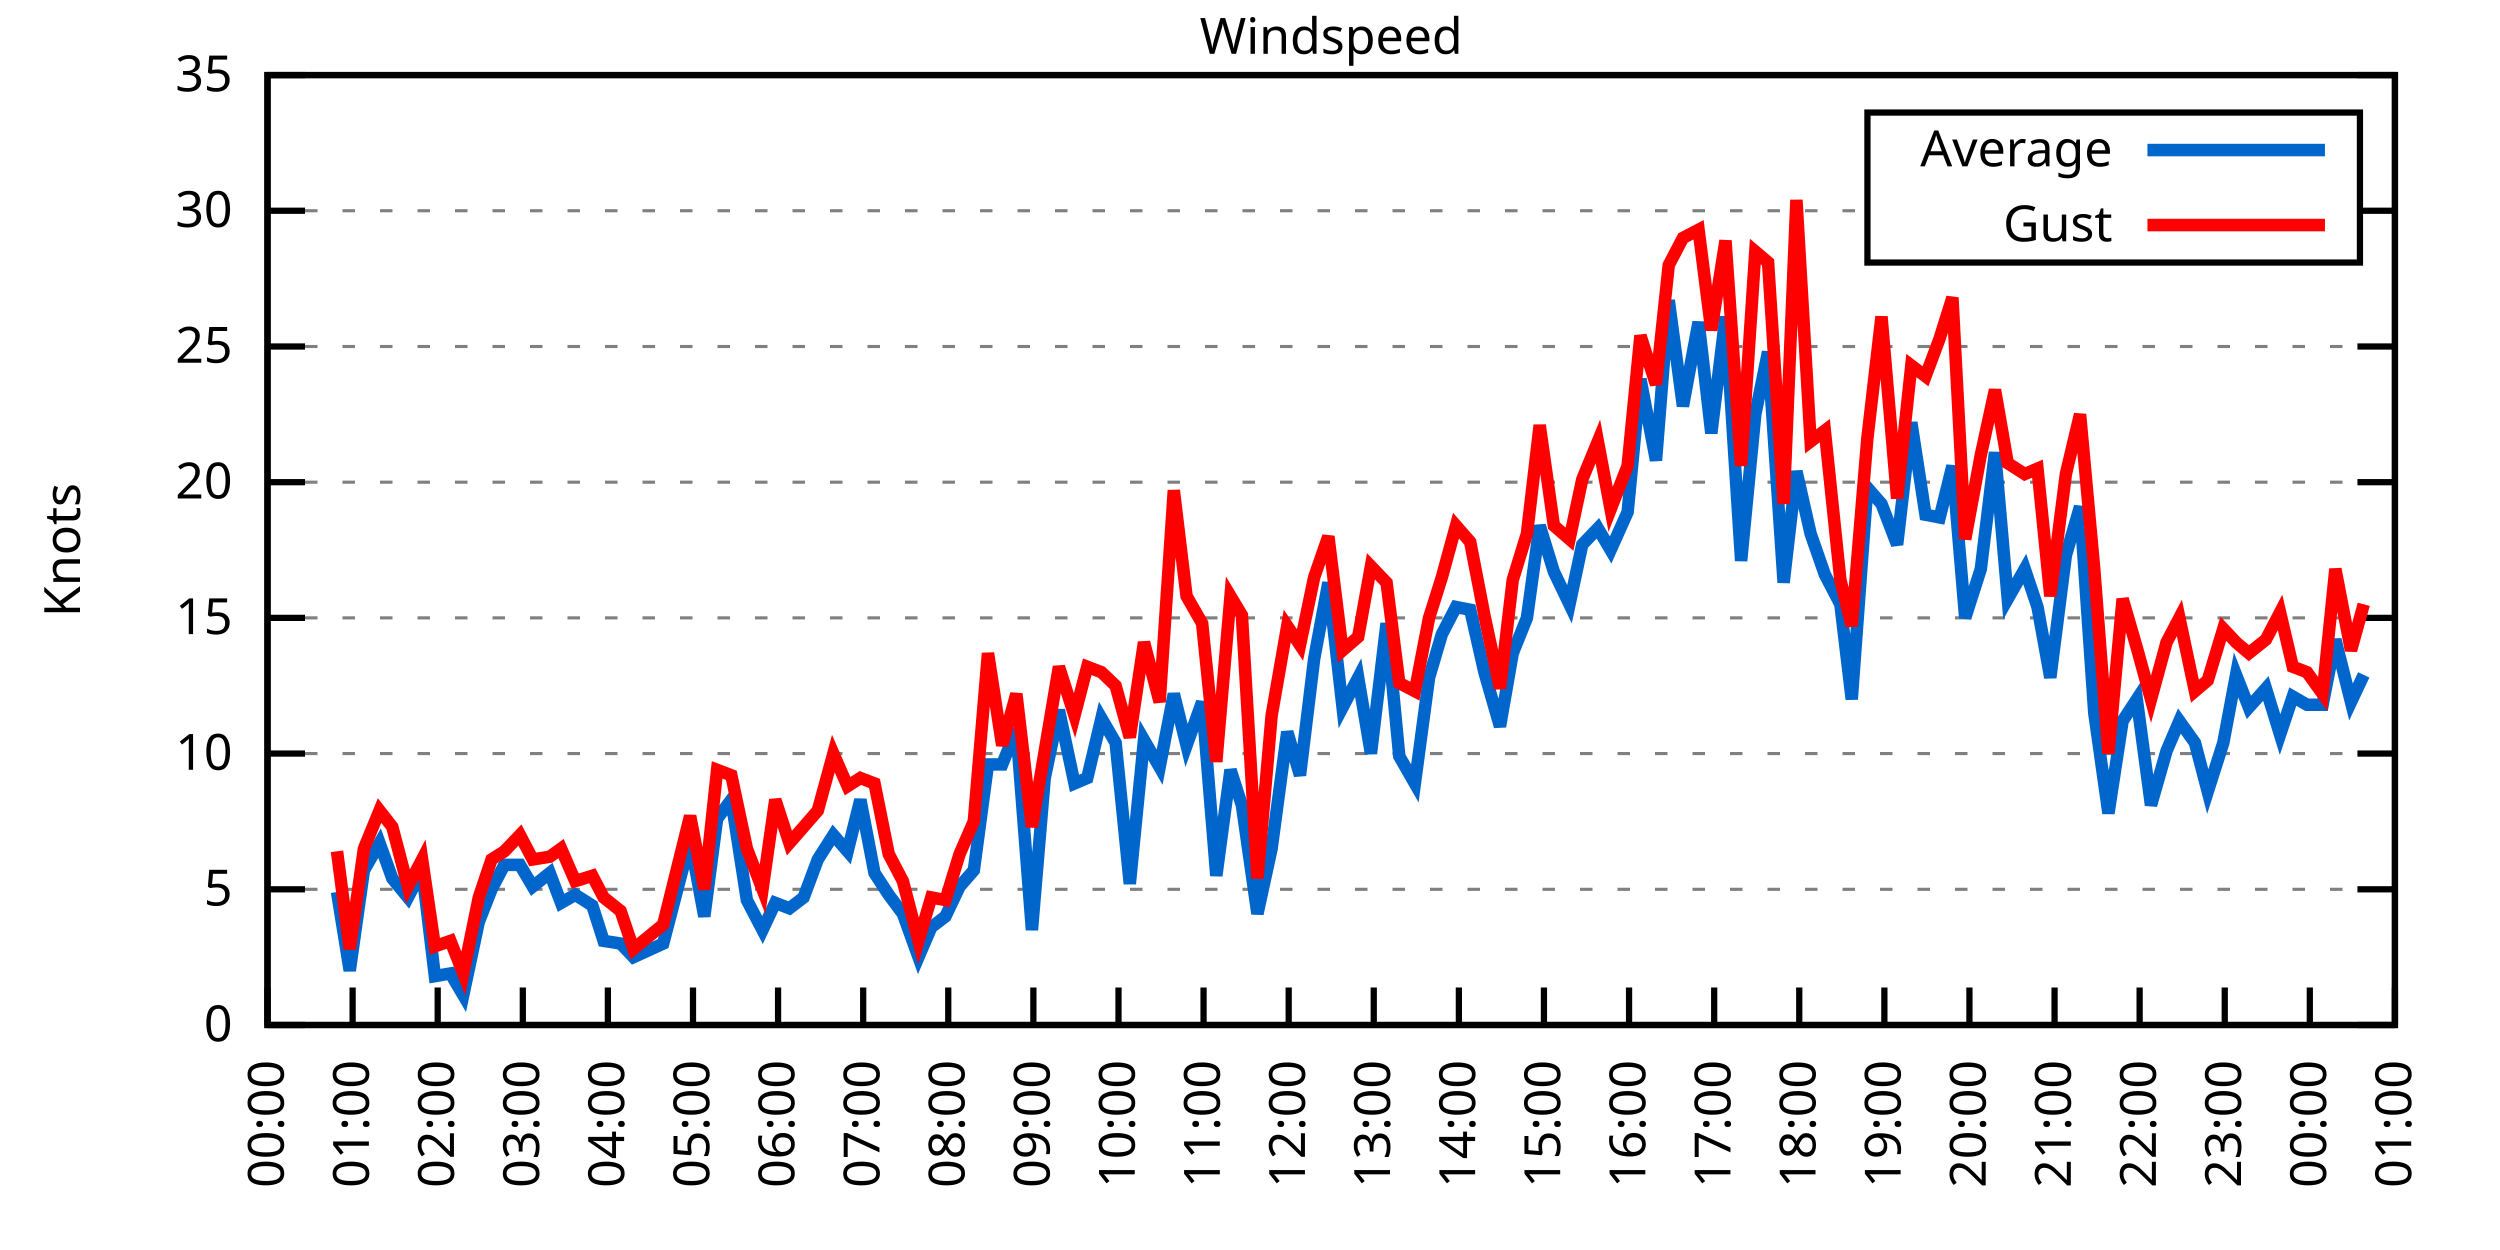
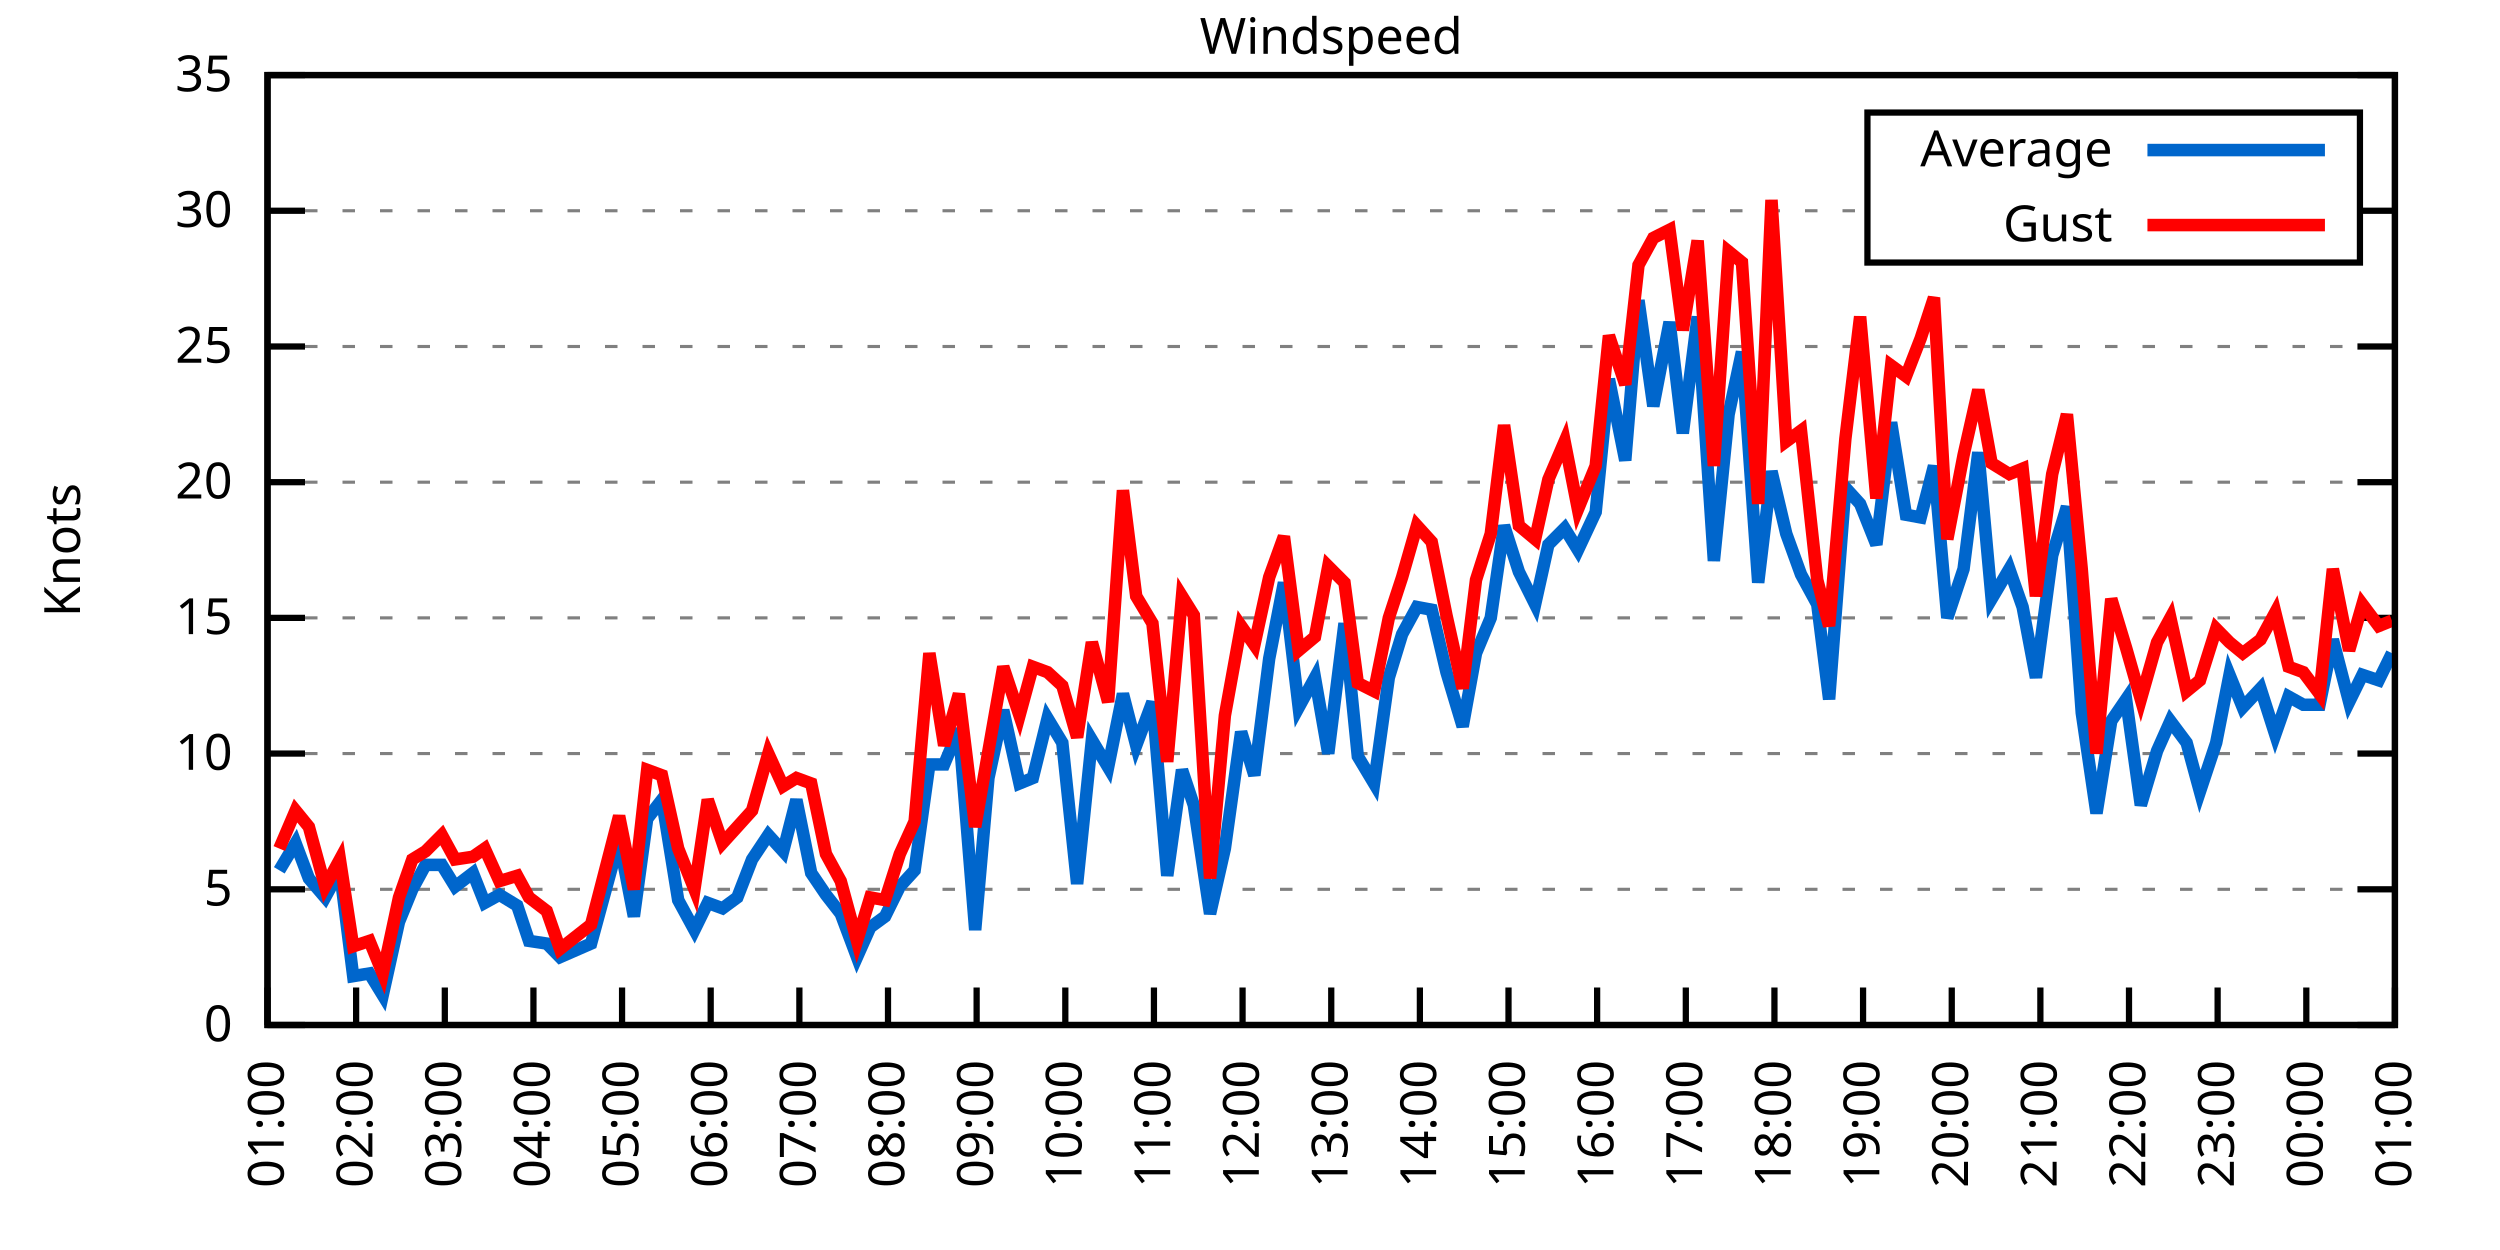
<svg xmlns="http://www.w3.org/2000/svg" xmlns:xlink="http://www.w3.org/1999/xlink" width="400" height="200" viewBox="0 0 400 200">
  <g id="gnuplot_canvas">
    <rect x="0" y="0" width="400" height="200" fill="none" />
    <defs>
      <circle id="gpDot" r="0.5" stroke-width="0.5" stroke="currentColor" />
      <path id="gpPt0" stroke-width="0.333" stroke="currentColor" d="M-1,0 h2 M0,-1 v2" />
      <path id="gpPt1" stroke-width="0.333" stroke="currentColor" d="M-1,-1 L1,1 M1,-1 L-1,1" />
      <path id="gpPt2" stroke-width="0.333" stroke="currentColor" d="M-1,0 L1,0 M0,-1 L0,1 M-1,-1 L1,1 M-1,1 L1,-1" />
      <rect id="gpPt3" stroke-width="0.333" stroke="currentColor" x="-1" y="-1" width="2" height="2" />
      <rect id="gpPt4" stroke-width="0.333" stroke="currentColor" fill="currentColor" x="-1" y="-1" width="2" height="2" />
      <circle id="gpPt5" stroke-width="0.333" stroke="currentColor" cx="0" cy="0" r="1" />
      <use xlink:href="#gpPt5" id="gpPt6" fill="currentColor" stroke="none" />
      <path id="gpPt7" stroke-width="0.333" stroke="currentColor" d="M0,-1.33 L-1.33,0.67 L1.33,0.67 z" />
      <use xlink:href="#gpPt7" id="gpPt8" fill="currentColor" stroke="none" />
      <use xlink:href="#gpPt7" id="gpPt9" stroke="currentColor" transform="rotate(180)" />
      <use xlink:href="#gpPt9" id="gpPt10" fill="currentColor" stroke="none" />
      <use xlink:href="#gpPt3" id="gpPt11" stroke="currentColor" transform="rotate(45)" />
      <use xlink:href="#gpPt11" id="gpPt12" fill="currentColor" stroke="none" />
      <path id="gpPt13" stroke-width="0.333" stroke="currentColor" d="M0,1.330 L1.265,0.411 L0.782,-1.067 L-0.782,-1.076 L-1.265,0.411 z" />
      <use xlink:href="#gpPt13" id="gpPt14" fill="currentColor" stroke="none" />
      <filter id="textbox" filterUnits="objectBoundingBox" x="0" y="0" height="1" width="1">
        <feFlood flood-color="white" flood-opacity="1" result="bgnd" />
        <feComposite in="SourceGraphic" in2="bgnd" operator="atop" />
      </filter>
      <filter id="greybox" filterUnits="objectBoundingBox" x="0" y="0" height="1" width="1">
        <feFlood flood-color="lightgrey" flood-opacity="1" result="grey" />
        <feComposite in="SourceGraphic" in2="grey" operator="atop" />
      </filter>
    </defs>
    <g fill="none" color="white" stroke="currentColor" stroke-width="1.00" stroke-linecap="butt" stroke-linejoin="miter">
</g>
    <g fill="none" color="black" stroke="currentColor" stroke-width="1.00" stroke-linecap="butt" stroke-linejoin="miter">
      <g stroke="none" shape-rendering="crispEdges">
        <polygon fill="rgb(255, 255, 255)" points="42.80,164.00 383.18,164.00 383.18,12.02 42.80,12.02 " />
      </g>
    </g>
    <g fill="none" color="black" stroke="currentColor" stroke-width="1.00" stroke-linecap="butt" stroke-linejoin="miter">
</g>
    <g fill="none" color="black" stroke="black" stroke-width="0.50" stroke-linecap="butt" stroke-linejoin="miter">
</g>
    <g fill="none" color="gray" stroke="currentColor" stroke-width="0.50" stroke-linecap="butt" stroke-linejoin="miter">
      <path stroke="gray" stroke-dasharray="2,4" class="gridline" d="M42.80,164.00 L383.19,164.00  " />
    </g>
    <g fill="none" color="gray" stroke="gray" stroke-width="1.00" stroke-linecap="butt" stroke-linejoin="miter">
</g>
    <g fill="none" color="black" stroke="currentColor" stroke-width="1.00" stroke-linecap="butt" stroke-linejoin="miter">
      <path stroke="black" d="M42.80,164.00 L48.80,164.00 M383.19,164.00 L377.19,164.00  " />
      <g transform="translate(37.20,166.60)" stroke="none" fill="black" font-family="Sans" font-size="8.00" text-anchor="end">
        <text>
          <tspan font-family="Sans"> 0</tspan>
        </text>
      </g>
    </g>
    <g fill="none" color="black" stroke="currentColor" stroke-width="1.00" stroke-linecap="butt" stroke-linejoin="miter">
</g>
    <g fill="none" color="black" stroke="black" stroke-width="0.50" stroke-linecap="butt" stroke-linejoin="miter">
</g>
    <g fill="none" color="gray" stroke="currentColor" stroke-width="0.50" stroke-linecap="butt" stroke-linejoin="miter">
      <path stroke="gray" stroke-dasharray="2,4" class="gridline" d="M42.80,142.29 L383.19,142.29  " />
    </g>
    <g fill="none" color="gray" stroke="gray" stroke-width="1.00" stroke-linecap="butt" stroke-linejoin="miter">
</g>
    <g fill="none" color="black" stroke="currentColor" stroke-width="1.00" stroke-linecap="butt" stroke-linejoin="miter">
      <path stroke="black" d="M42.80,142.29 L48.80,142.29 M383.19,142.29 L377.19,142.29  " />
      <g transform="translate(37.20,144.89)" stroke="none" fill="black" font-family="Sans" font-size="8.00" text-anchor="end">
        <text>
          <tspan font-family="Sans"> 5</tspan>
        </text>
      </g>
    </g>
    <g fill="none" color="black" stroke="currentColor" stroke-width="1.00" stroke-linecap="butt" stroke-linejoin="miter">
</g>
    <g fill="none" color="black" stroke="black" stroke-width="0.50" stroke-linecap="butt" stroke-linejoin="miter">
</g>
    <g fill="none" color="gray" stroke="currentColor" stroke-width="0.50" stroke-linecap="butt" stroke-linejoin="miter">
      <path stroke="gray" stroke-dasharray="2,4" class="gridline" d="M42.80,120.57 L383.19,120.57  " />
    </g>
    <g fill="none" color="gray" stroke="gray" stroke-width="1.00" stroke-linecap="butt" stroke-linejoin="miter">
</g>
    <g fill="none" color="black" stroke="currentColor" stroke-width="1.00" stroke-linecap="butt" stroke-linejoin="miter">
      <path stroke="black" d="M42.80,120.57 L48.80,120.57 M383.19,120.57 L377.19,120.57  " />
      <g transform="translate(37.20,123.17)" stroke="none" fill="black" font-family="Sans" font-size="8.00" text-anchor="end">
        <text>
          <tspan font-family="Sans"> 10</tspan>
        </text>
      </g>
    </g>
    <g fill="none" color="black" stroke="currentColor" stroke-width="1.00" stroke-linecap="butt" stroke-linejoin="miter">
</g>
    <g fill="none" color="black" stroke="black" stroke-width="0.50" stroke-linecap="butt" stroke-linejoin="miter">
</g>
    <g fill="none" color="gray" stroke="currentColor" stroke-width="0.50" stroke-linecap="butt" stroke-linejoin="miter">
      <path stroke="gray" stroke-dasharray="2,4" class="gridline" d="M42.80,98.86 L383.19,98.86  " />
    </g>
    <g fill="none" color="gray" stroke="gray" stroke-width="1.00" stroke-linecap="butt" stroke-linejoin="miter">
</g>
    <g fill="none" color="black" stroke="currentColor" stroke-width="1.00" stroke-linecap="butt" stroke-linejoin="miter">
      <path stroke="black" d="M42.80,98.86 L48.80,98.86 M383.19,98.86 L377.19,98.86  " />
      <g transform="translate(37.20,101.46)" stroke="none" fill="black" font-family="Sans" font-size="8.00" text-anchor="end">
        <text>
          <tspan font-family="Sans"> 15</tspan>
        </text>
      </g>
    </g>
    <g fill="none" color="black" stroke="currentColor" stroke-width="1.00" stroke-linecap="butt" stroke-linejoin="miter">
</g>
    <g fill="none" color="black" stroke="black" stroke-width="0.50" stroke-linecap="butt" stroke-linejoin="miter">
</g>
    <g fill="none" color="gray" stroke="currentColor" stroke-width="0.50" stroke-linecap="butt" stroke-linejoin="miter">
      <path stroke="gray" stroke-dasharray="2,4" class="gridline" d="M42.80,77.15 L383.19,77.15  " />
    </g>
    <g fill="none" color="gray" stroke="gray" stroke-width="1.00" stroke-linecap="butt" stroke-linejoin="miter">
</g>
    <g fill="none" color="black" stroke="currentColor" stroke-width="1.00" stroke-linecap="butt" stroke-linejoin="miter">
      <path stroke="black" d="M42.80,77.15 L48.80,77.15 M383.19,77.15 L377.19,77.15  " />
      <g transform="translate(37.20,79.75)" stroke="none" fill="black" font-family="Sans" font-size="8.00" text-anchor="end">
        <text>
          <tspan font-family="Sans"> 20</tspan>
        </text>
      </g>
    </g>
    <g fill="none" color="black" stroke="currentColor" stroke-width="1.00" stroke-linecap="butt" stroke-linejoin="miter">
</g>
    <g fill="none" color="black" stroke="black" stroke-width="0.50" stroke-linecap="butt" stroke-linejoin="miter">
</g>
    <g fill="none" color="gray" stroke="currentColor" stroke-width="0.50" stroke-linecap="butt" stroke-linejoin="miter">
      <path stroke="gray" stroke-dasharray="2,4" class="gridline" d="M42.80,55.44 L383.19,55.44  " />
    </g>
    <g fill="none" color="gray" stroke="gray" stroke-width="1.00" stroke-linecap="butt" stroke-linejoin="miter">
</g>
    <g fill="none" color="black" stroke="currentColor" stroke-width="1.00" stroke-linecap="butt" stroke-linejoin="miter">
      <path stroke="black" d="M42.80,55.44 L48.80,55.44 M383.19,55.44 L377.19,55.44  " />
      <g transform="translate(37.20,58.04)" stroke="none" fill="black" font-family="Sans" font-size="8.00" text-anchor="end">
        <text>
          <tspan font-family="Sans"> 25</tspan>
        </text>
      </g>
    </g>
    <g fill="none" color="black" stroke="currentColor" stroke-width="1.00" stroke-linecap="butt" stroke-linejoin="miter">
</g>
    <g fill="none" color="black" stroke="black" stroke-width="0.50" stroke-linecap="butt" stroke-linejoin="miter">
</g>
    <g fill="none" color="gray" stroke="currentColor" stroke-width="0.50" stroke-linecap="butt" stroke-linejoin="miter">
      <path stroke="gray" stroke-dasharray="2,4" class="gridline" d="M42.80,33.72 L298.79,33.72 M377.59,33.72 L383.19,33.72  " />
    </g>
    <g fill="none" color="gray" stroke="gray" stroke-width="1.00" stroke-linecap="butt" stroke-linejoin="miter">
</g>
    <g fill="none" color="black" stroke="currentColor" stroke-width="1.00" stroke-linecap="butt" stroke-linejoin="miter">
      <path stroke="black" d="M42.80,33.72 L48.80,33.72 M383.19,33.72 L377.19,33.72  " />
      <g transform="translate(37.20,36.32)" stroke="none" fill="black" font-family="Sans" font-size="8.00" text-anchor="end">
        <text>
          <tspan font-family="Sans"> 30</tspan>
        </text>
      </g>
    </g>
    <g fill="none" color="black" stroke="currentColor" stroke-width="1.00" stroke-linecap="butt" stroke-linejoin="miter">
</g>
    <g fill="none" color="black" stroke="black" stroke-width="0.50" stroke-linecap="butt" stroke-linejoin="miter">
</g>
    <g fill="none" color="gray" stroke="currentColor" stroke-width="0.50" stroke-linecap="butt" stroke-linejoin="miter">
      <path stroke="gray" stroke-dasharray="2,4" class="gridline" d="M42.80,12.01 L383.19,12.01  " />
    </g>
    <g fill="none" color="gray" stroke="gray" stroke-width="1.00" stroke-linecap="butt" stroke-linejoin="miter">
</g>
    <g fill="none" color="black" stroke="currentColor" stroke-width="1.00" stroke-linecap="butt" stroke-linejoin="miter">
      <path stroke="black" d="M42.80,12.01 L48.80,12.01 M383.19,12.01 L377.19,12.01  " />
      <g transform="translate(37.20,14.61)" stroke="none" fill="black" font-family="Sans" font-size="8.00" text-anchor="end">
        <text>
          <tspan font-family="Sans"> 35</tspan>
        </text>
      </g>
    </g>
    <g fill="none" color="black" stroke="currentColor" stroke-width="1.00" stroke-linecap="butt" stroke-linejoin="miter">
      <path stroke="black" d="M42.80,164.00 L42.80,158.00  " />
      <g transform="translate(45.40,169.60) rotate(270.00)" stroke="none" fill="black" font-family="Sans" font-size="8.00" text-anchor="end">
        <text>
-           <tspan font-family="Sans">00:00</tspan>
-         </text>
-       </g>
-     </g>
-     <g fill="none" color="black" stroke="currentColor" stroke-width="1.00" stroke-linecap="butt" stroke-linejoin="miter">
-       <path stroke="black" d="M56.42,164.00 L56.42,158.00  " />
-       <g transform="translate(59.02,169.60) rotate(270.00)" stroke="none" fill="black" font-family="Sans" font-size="8.00" text-anchor="end">
-         <text>
          <tspan font-family="Sans">01:00</tspan>
        </text>
      </g>
    </g>
    <g fill="none" color="black" stroke="currentColor" stroke-width="1.00" stroke-linecap="butt" stroke-linejoin="miter">
-       <path stroke="black" d="M70.03,164.00 L70.03,158.00  " />
-       <g transform="translate(72.63,169.60) rotate(270.00)" stroke="none" fill="black" font-family="Sans" font-size="8.00" text-anchor="end">
+       <path stroke="black" d="M56.98,164.00 L56.98,158.00  " />
+       <g transform="translate(59.58,169.60) rotate(270.00)" stroke="none" fill="black" font-family="Sans" font-size="8.00" text-anchor="end">
        <text>
          <tspan font-family="Sans">02:00</tspan>
        </text>
      </g>
    </g>
    <g fill="none" color="black" stroke="currentColor" stroke-width="1.00" stroke-linecap="butt" stroke-linejoin="miter">
-       <path stroke="black" d="M83.65,164.00 L83.65,158.00  " />
-       <g transform="translate(86.25,169.60) rotate(270.00)" stroke="none" fill="black" font-family="Sans" font-size="8.00" text-anchor="end">
+       <path stroke="black" d="M71.17,164.00 L71.17,158.00  " />
+       <g transform="translate(73.77,169.60) rotate(270.00)" stroke="none" fill="black" font-family="Sans" font-size="8.00" text-anchor="end">
        <text>
          <tspan font-family="Sans">03:00</tspan>
        </text>
      </g>
    </g>
    <g fill="none" color="black" stroke="currentColor" stroke-width="1.00" stroke-linecap="butt" stroke-linejoin="miter">
-       <path stroke="black" d="M97.26,164.00 L97.26,158.00  " />
-       <g transform="translate(99.86,169.60) rotate(270.00)" stroke="none" fill="black" font-family="Sans" font-size="8.00" text-anchor="end">
+       <path stroke="black" d="M85.35,164.00 L85.35,158.00  " />
+       <g transform="translate(87.95,169.60) rotate(270.00)" stroke="none" fill="black" font-family="Sans" font-size="8.00" text-anchor="end">
        <text>
          <tspan font-family="Sans">04:00</tspan>
        </text>
      </g>
    </g>
    <g fill="none" color="black" stroke="currentColor" stroke-width="1.00" stroke-linecap="butt" stroke-linejoin="miter">
-       <path stroke="black" d="M110.88,164.00 L110.88,158.00  " />
-       <g transform="translate(113.48,169.60) rotate(270.00)" stroke="none" fill="black" font-family="Sans" font-size="8.00" text-anchor="end">
+       <path stroke="black" d="M99.53,164.00 L99.53,158.00  " />
+       <g transform="translate(102.13,169.60) rotate(270.00)" stroke="none" fill="black" font-family="Sans" font-size="8.00" text-anchor="end">
        <text>
          <tspan font-family="Sans">05:00</tspan>
        </text>
      </g>
    </g>
    <g fill="none" color="black" stroke="currentColor" stroke-width="1.00" stroke-linecap="butt" stroke-linejoin="miter">
-       <path stroke="black" d="M124.49,164.00 L124.49,158.00  " />
-       <g transform="translate(127.09,169.60) rotate(270.00)" stroke="none" fill="black" font-family="Sans" font-size="8.00" text-anchor="end">
+       <path stroke="black" d="M113.71,164.00 L113.71,158.00  " />
+       <g transform="translate(116.31,169.60) rotate(270.00)" stroke="none" fill="black" font-family="Sans" font-size="8.00" text-anchor="end">
        <text>
          <tspan font-family="Sans">06:00</tspan>
        </text>
      </g>
    </g>
    <g fill="none" color="black" stroke="currentColor" stroke-width="1.00" stroke-linecap="butt" stroke-linejoin="miter">
-       <path stroke="black" d="M138.11,164.00 L138.11,158.00  " />
-       <g transform="translate(140.71,169.60) rotate(270.00)" stroke="none" fill="black" font-family="Sans" font-size="8.00" text-anchor="end">
+       <path stroke="black" d="M127.90,164.00 L127.90,158.00  " />
+       <g transform="translate(130.50,169.60) rotate(270.00)" stroke="none" fill="black" font-family="Sans" font-size="8.00" text-anchor="end">
        <text>
          <tspan font-family="Sans">07:00</tspan>
        </text>
      </g>
    </g>
    <g fill="none" color="black" stroke="currentColor" stroke-width="1.00" stroke-linecap="butt" stroke-linejoin="miter">
-       <path stroke="black" d="M151.72,164.00 L151.72,158.00  " />
-       <g transform="translate(154.32,169.60) rotate(270.00)" stroke="none" fill="black" font-family="Sans" font-size="8.00" text-anchor="end">
+       <path stroke="black" d="M142.08,164.00 L142.08,158.00  " />
+       <g transform="translate(144.68,169.60) rotate(270.00)" stroke="none" fill="black" font-family="Sans" font-size="8.00" text-anchor="end">
        <text>
          <tspan font-family="Sans">08:00</tspan>
        </text>
      </g>
    </g>
    <g fill="none" color="black" stroke="currentColor" stroke-width="1.00" stroke-linecap="butt" stroke-linejoin="miter">
-       <path stroke="black" d="M165.34,164.00 L165.34,158.00  " />
-       <g transform="translate(167.94,169.60) rotate(270.00)" stroke="none" fill="black" font-family="Sans" font-size="8.00" text-anchor="end">
+       <path stroke="black" d="M156.26,164.00 L156.26,158.00  " />
+       <g transform="translate(158.86,169.60) rotate(270.00)" stroke="none" fill="black" font-family="Sans" font-size="8.00" text-anchor="end">
        <text>
          <tspan font-family="Sans">09:00</tspan>
        </text>
      </g>
    </g>
    <g fill="none" color="black" stroke="currentColor" stroke-width="1.00" stroke-linecap="butt" stroke-linejoin="miter">
-       <path stroke="black" d="M178.96,164.00 L178.96,158.00  " />
-       <g transform="translate(181.56,169.60) rotate(270.00)" stroke="none" fill="black" font-family="Sans" font-size="8.00" text-anchor="end">
+       <path stroke="black" d="M170.45,164.00 L170.45,158.00  " />
+       <g transform="translate(173.05,169.60) rotate(270.00)" stroke="none" fill="black" font-family="Sans" font-size="8.00" text-anchor="end">
        <text>
          <tspan font-family="Sans">10:00</tspan>
        </text>
      </g>
    </g>
    <g fill="none" color="black" stroke="currentColor" stroke-width="1.00" stroke-linecap="butt" stroke-linejoin="miter">
-       <path stroke="black" d="M192.57,164.00 L192.57,158.00  " />
-       <g transform="translate(195.17,169.60) rotate(270.00)" stroke="none" fill="black" font-family="Sans" font-size="8.00" text-anchor="end">
+       <path stroke="black" d="M184.63,164.00 L184.63,158.00  " />
+       <g transform="translate(187.23,169.60) rotate(270.00)" stroke="none" fill="black" font-family="Sans" font-size="8.00" text-anchor="end">
        <text>
          <tspan font-family="Sans">11:00</tspan>
        </text>
      </g>
    </g>
    <g fill="none" color="black" stroke="currentColor" stroke-width="1.00" stroke-linecap="butt" stroke-linejoin="miter">
-       <path stroke="black" d="M206.19,164.00 L206.19,158.00  " />
-       <g transform="translate(208.79,169.60) rotate(270.00)" stroke="none" fill="black" font-family="Sans" font-size="8.00" text-anchor="end">
+       <path stroke="black" d="M198.81,164.00 L198.81,158.00  " />
+       <g transform="translate(201.41,169.60) rotate(270.00)" stroke="none" fill="black" font-family="Sans" font-size="8.00" text-anchor="end">
        <text>
          <tspan font-family="Sans">12:00</tspan>
        </text>
      </g>
    </g>
    <g fill="none" color="black" stroke="currentColor" stroke-width="1.00" stroke-linecap="butt" stroke-linejoin="miter">
-       <path stroke="black" d="M219.80,164.00 L219.80,158.00  " />
-       <g transform="translate(222.40,169.60) rotate(270.00)" stroke="none" fill="black" font-family="Sans" font-size="8.00" text-anchor="end">
+       <path stroke="black" d="M213.00,164.00 L213.00,158.00  " />
+       <g transform="translate(215.60,169.60) rotate(270.00)" stroke="none" fill="black" font-family="Sans" font-size="8.00" text-anchor="end">
        <text>
          <tspan font-family="Sans">13:00</tspan>
        </text>
      </g>
    </g>
    <g fill="none" color="black" stroke="currentColor" stroke-width="1.00" stroke-linecap="butt" stroke-linejoin="miter">
-       <path stroke="black" d="M233.42,164.00 L233.42,158.00  " />
-       <g transform="translate(236.02,169.60) rotate(270.00)" stroke="none" fill="black" font-family="Sans" font-size="8.00" text-anchor="end">
+       <path stroke="black" d="M227.18,164.00 L227.18,158.00  " />
+       <g transform="translate(229.78,169.60) rotate(270.00)" stroke="none" fill="black" font-family="Sans" font-size="8.00" text-anchor="end">
        <text>
          <tspan font-family="Sans">14:00</tspan>
        </text>
      </g>
    </g>
    <g fill="none" color="black" stroke="currentColor" stroke-width="1.00" stroke-linecap="butt" stroke-linejoin="miter">
-       <path stroke="black" d="M247.03,164.00 L247.03,158.00  " />
-       <g transform="translate(249.63,169.60) rotate(270.00)" stroke="none" fill="black" font-family="Sans" font-size="8.00" text-anchor="end">
+       <path stroke="black" d="M241.36,164.00 L241.36,158.00  " />
+       <g transform="translate(243.96,169.60) rotate(270.00)" stroke="none" fill="black" font-family="Sans" font-size="8.00" text-anchor="end">
        <text>
          <tspan font-family="Sans">15:00</tspan>
        </text>
      </g>
    </g>
    <g fill="none" color="black" stroke="currentColor" stroke-width="1.00" stroke-linecap="butt" stroke-linejoin="miter">
-       <path stroke="black" d="M260.65,164.00 L260.65,158.00  " />
-       <g transform="translate(263.25,169.60) rotate(270.00)" stroke="none" fill="black" font-family="Sans" font-size="8.00" text-anchor="end">
+       <path stroke="black" d="M255.54,164.00 L255.54,158.00  " />
+       <g transform="translate(258.14,169.60) rotate(270.00)" stroke="none" fill="black" font-family="Sans" font-size="8.00" text-anchor="end">
        <text>
          <tspan font-family="Sans">16:00</tspan>
        </text>
      </g>
    </g>
    <g fill="none" color="black" stroke="currentColor" stroke-width="1.00" stroke-linecap="butt" stroke-linejoin="miter">
-       <path stroke="black" d="M274.27,164.00 L274.27,158.00  " />
-       <g transform="translate(276.87,169.60) rotate(270.00)" stroke="none" fill="black" font-family="Sans" font-size="8.00" text-anchor="end">
+       <path stroke="black" d="M269.73,164.00 L269.73,158.00  " />
+       <g transform="translate(272.33,169.60) rotate(270.00)" stroke="none" fill="black" font-family="Sans" font-size="8.00" text-anchor="end">
        <text>
          <tspan font-family="Sans">17:00</tspan>
        </text>
      </g>
    </g>
    <g fill="none" color="black" stroke="currentColor" stroke-width="1.00" stroke-linecap="butt" stroke-linejoin="miter">
-       <path stroke="black" d="M287.88,164.00 L287.88,158.00  " />
-       <g transform="translate(290.48,169.60) rotate(270.00)" stroke="none" fill="black" font-family="Sans" font-size="8.00" text-anchor="end">
+       <path stroke="black" d="M283.91,164.00 L283.91,158.00  " />
+       <g transform="translate(286.51,169.60) rotate(270.00)" stroke="none" fill="black" font-family="Sans" font-size="8.00" text-anchor="end">
        <text>
          <tspan font-family="Sans">18:00</tspan>
        </text>
      </g>
    </g>
    <g fill="none" color="black" stroke="currentColor" stroke-width="1.00" stroke-linecap="butt" stroke-linejoin="miter">
-       <path stroke="black" d="M301.50,164.00 L301.50,158.00  " />
-       <g transform="translate(304.10,169.60) rotate(270.00)" stroke="none" fill="black" font-family="Sans" font-size="8.00" text-anchor="end">
+       <path stroke="black" d="M298.09,164.00 L298.09,158.00  " />
+       <g transform="translate(300.69,169.60) rotate(270.00)" stroke="none" fill="black" font-family="Sans" font-size="8.00" text-anchor="end">
        <text>
          <tspan font-family="Sans">19:00</tspan>
        </text>
      </g>
    </g>
    <g fill="none" color="black" stroke="currentColor" stroke-width="1.00" stroke-linecap="butt" stroke-linejoin="miter">
-       <path stroke="black" d="M315.11,164.00 L315.11,158.00  " />
-       <g transform="translate(317.71,169.60) rotate(270.00)" stroke="none" fill="black" font-family="Sans" font-size="8.00" text-anchor="end">
+       <path stroke="black" d="M312.28,164.00 L312.28,158.00  " />
+       <g transform="translate(314.88,169.60) rotate(270.00)" stroke="none" fill="black" font-family="Sans" font-size="8.00" text-anchor="end">
        <text>
          <tspan font-family="Sans">20:00</tspan>
        </text>
      </g>
    </g>
    <g fill="none" color="black" stroke="currentColor" stroke-width="1.00" stroke-linecap="butt" stroke-linejoin="miter">
-       <path stroke="black" d="M328.73,164.00 L328.73,158.00  " />
-       <g transform="translate(331.33,169.60) rotate(270.00)" stroke="none" fill="black" font-family="Sans" font-size="8.00" text-anchor="end">
+       <path stroke="black" d="M326.46,164.00 L326.46,158.00  " />
+       <g transform="translate(329.06,169.60) rotate(270.00)" stroke="none" fill="black" font-family="Sans" font-size="8.00" text-anchor="end">
        <text>
          <tspan font-family="Sans">21:00</tspan>
        </text>
      </g>
    </g>
    <g fill="none" color="black" stroke="currentColor" stroke-width="1.00" stroke-linecap="butt" stroke-linejoin="miter">
-       <path stroke="black" d="M342.34,164.00 L342.34,158.00  " />
-       <g transform="translate(344.94,169.60) rotate(270.00)" stroke="none" fill="black" font-family="Sans" font-size="8.00" text-anchor="end">
+       <path stroke="black" d="M340.64,164.00 L340.64,158.00  " />
+       <g transform="translate(343.24,169.60) rotate(270.00)" stroke="none" fill="black" font-family="Sans" font-size="8.00" text-anchor="end">
        <text>
          <tspan font-family="Sans">22:00</tspan>
        </text>
      </g>
    </g>
    <g fill="none" color="black" stroke="currentColor" stroke-width="1.00" stroke-linecap="butt" stroke-linejoin="miter">
-       <path stroke="black" d="M355.96,164.00 L355.96,158.00  " />
-       <g transform="translate(358.56,169.60) rotate(270.00)" stroke="none" fill="black" font-family="Sans" font-size="8.00" text-anchor="end">
+       <path stroke="black" d="M354.82,164.00 L354.82,158.00  " />
+       <g transform="translate(357.42,169.60) rotate(270.00)" stroke="none" fill="black" font-family="Sans" font-size="8.00" text-anchor="end">
        <text>
          <tspan font-family="Sans">23:00</tspan>
        </text>
      </g>
    </g>
    <g fill="none" color="black" stroke="currentColor" stroke-width="1.00" stroke-linecap="butt" stroke-linejoin="miter">
-       <path stroke="black" d="M369.57,164.00 L369.57,158.00  " />
-       <g transform="translate(372.17,169.60) rotate(270.00)" stroke="none" fill="black" font-family="Sans" font-size="8.00" text-anchor="end">
+       <path stroke="black" d="M369.01,164.00 L369.01,158.00  " />
+       <g transform="translate(371.61,169.60) rotate(270.00)" stroke="none" fill="black" font-family="Sans" font-size="8.00" text-anchor="end">
        <text>
          <tspan font-family="Sans">00:00</tspan>
        </text>
      </g>
    </g>
    <g fill="none" color="black" stroke="currentColor" stroke-width="1.00" stroke-linecap="butt" stroke-linejoin="miter">
      <path stroke="black" d="M383.19,164.00 L383.19,158.00  " />
      <g transform="translate(385.79,169.60) rotate(270.00)" stroke="none" fill="black" font-family="Sans" font-size="8.00" text-anchor="end">
        <text>
          <tspan font-family="Sans">01:00</tspan>
        </text>
      </g>
    </g>
    <g fill="none" color="black" stroke="currentColor" stroke-width="1.00" stroke-linecap="butt" stroke-linejoin="miter">
</g>
    <g fill="none" color="black" stroke="currentColor" stroke-width="1.00" stroke-linecap="butt" stroke-linejoin="miter">
      <path stroke="black" d="M42.80,12.01 L42.80,164.00 L383.19,164.00 L383.19,12.01 L42.80,12.01 Z  " />
    </g>
    <g fill="none" color="black" stroke="currentColor" stroke-width="1.00" stroke-linecap="butt" stroke-linejoin="miter">
</g>
    <g fill="none" color="black" stroke="currentColor" stroke-width="1.00" stroke-linecap="butt" stroke-linejoin="miter">
      <path stroke="black" d="M298.79,42.01 L298.79,18.01 L377.59,18.01 L377.59,42.01 L298.79,42.01 Z  " />
    </g>
    <g id="Windspeed_plot_1">
      <g fill="none" color="white" stroke="black" stroke-width="2.00" stroke-linecap="butt" stroke-linejoin="miter">
</g>
      <g fill="none" color="black" stroke="currentColor" stroke-width="2.00" stroke-linecap="butt" stroke-linejoin="miter">
        <g transform="translate(337.99,26.61)" stroke="none" fill="black" font-family="Sans" font-size="8.00" text-anchor="end">
          <text>
            <tspan font-family="Sans">Average</tspan>
          </text>
        </g>
      </g>
      <g fill="none" color="black" stroke="currentColor" stroke-width="2.00" stroke-linecap="butt" stroke-linejoin="miter">
-         <path stroke="rgb(  0, 102, 204)" d="M343.59,24.01 L371.99,24.01 M53.92,142.72 L55.96,155.31 L58.23,139.25 L60.73,134.90 L62.77,140.55 L65.27,143.59   L67.54,139.25 L69.58,156.18 L72.07,155.75 L74.12,159.22 L76.61,147.50 L78.65,142.29 L80.70,138.38 L83.19,138.38   L85.24,141.85 L87.96,139.68 L89.77,144.46 L92.04,143.16 L94.77,144.89 L96.58,150.54 L99.30,150.97 L101.35,153.14   L106.11,150.97 L110.42,134.47 L112.69,146.63 L114.74,131.00 L117.01,127.96 L119.50,144.02 L122.00,148.80 L124.04,144.46   L126.31,145.33 L128.58,143.59 L130.85,137.51 L133.34,133.60 L135.61,136.21 L137.66,127.96 L139.92,139.68 L142.19,143.16   L144.46,146.20 L146.96,153.14 L149.00,148.37 L151.27,146.63 L153.54,141.85 L155.81,139.25 L158.08,122.31 L160.35,122.31   L162.62,116.67 L165.11,148.80 L167.16,124.48 L169.43,113.63 L171.92,125.35 L173.96,124.48 L176.23,114.93 L178.50,118.84   L180.77,141.42 L183.04,118.40 L185.54,122.75 L187.81,111.02 L189.85,119.27 L192.34,112.32 L194.61,140.12 L196.88,123.18   L198.70,128.83 L201.19,146.20 L203.46,135.77 L205.96,117.10 L208.00,124.05 L210.27,105.38 L212.54,93.22 L214.81,113.19   L217.31,108.42 L219.35,120.57 L221.85,99.73 L223.89,121.01 L226.38,125.35 L228.65,108.42 L230.70,101.47 L232.96,97.12   L235.23,97.56 L237.50,107.55 L240.00,116.23 L242.04,104.51 L244.31,98.86 L246.35,84.10 L248.62,91.48 L251.12,96.69   L253.16,87.14 L255.66,84.53 L257.70,88.00 L260.42,81.93 L262.47,60.65 L264.96,73.67 L267.00,48.05 L269.27,64.99   L271.77,51.53 L273.81,69.33 L276.08,50.66 L278.58,89.74 L280.85,66.29 L282.89,56.30 L285.38,93.22 L287.43,75.41   L289.70,85.40 L291.97,91.91 L294.46,96.69 L296.28,111.89 L298.77,78.02 L301.04,80.62 L303.54,87.14 L305.81,67.59   L308.08,82.36 L310.35,82.79 L312.39,74.54 L314.43,98.86 L316.93,91.04 L319.20,72.37 L321.24,95.82 L323.96,91.04   L326.00,97.12 L328.05,108.42 L330.54,88.87 L332.81,81.06 L335.08,114.06 L337.35,130.13 L339.62,115.36 L341.89,111.89   L344.16,128.83 L346.65,120.14 L348.70,115.36 L351.19,118.84 L353.24,126.65 L355.73,118.84 L357.77,107.98 L359.82,113.19   L362.54,110.15 L364.81,117.53 L366.85,111.45 L369.12,112.76 L371.62,112.76 L373.66,102.34 L376.16,112.32 L378.20,107.98    " />
+         <path stroke="rgb(  0, 102, 204)" d="M343.59,24.01 L371.99,24.01 M44.69,139.25 L47.29,134.90 L49.42,140.55 L52.02,143.59 L54.38,139.25 L56.51,156.18   L59.11,155.75 L61.24,159.22 L63.84,147.50 L65.97,142.29 L68.09,138.38 L70.69,138.38 L72.82,141.85 L75.66,139.68   L77.55,144.46 L79.91,143.16 L82.75,144.89 L84.64,150.54 L87.48,150.97 L89.60,153.14 L94.57,150.97 L99.06,134.47   L101.42,146.63 L103.55,131.00 L105.91,127.96 L108.51,144.02 L111.11,148.80 L113.24,144.46 L115.61,145.33 L117.97,143.59   L120.33,137.51 L122.93,133.60 L125.30,136.21 L127.42,127.96 L129.79,139.68 L132.15,143.16 L134.52,146.20 L137.12,153.14   L139.24,148.37 L141.61,146.63 L143.97,141.85 L146.34,139.25 L148.70,122.31 L151.06,122.31 L153.43,116.67 L156.03,148.80   L158.15,124.48 L160.52,113.63 L163.12,125.35 L165.25,124.48 L167.61,114.93 L169.97,118.84 L172.34,141.42 L174.70,118.40   L177.30,122.75 L179.67,111.02 L181.79,119.27 L184.39,112.32 L186.76,140.12 L189.12,123.18 L191.01,128.83 L193.61,146.20   L195.98,135.77 L198.58,117.10 L200.70,124.05 L203.07,105.38 L205.43,93.22 L207.79,113.19 L210.39,108.42 L212.52,120.57   L215.12,99.73 L217.25,121.01 L219.85,125.35 L222.21,108.42 L224.34,101.47 L226.71,97.12 L229.07,97.56 L231.43,107.55   L234.03,116.23 L236.16,104.51 L238.52,98.86 L240.65,84.10 L243.02,91.48 L245.62,96.69 L247.74,87.14 L250.34,84.53   L252.47,88.00 L255.31,81.93 L257.43,60.65 L260.04,73.67 L262.16,48.05 L264.53,64.99 L267.13,51.53 L269.25,69.33   L271.62,50.66 L274.22,89.74 L276.58,66.29 L278.71,56.30 L281.31,93.22 L283.44,75.41 L285.80,85.40 L288.16,91.91   L290.76,96.69 L292.66,111.89 L295.26,78.02 L297.62,80.62 L300.22,87.14 L302.58,67.59 L304.95,82.36 L307.31,82.79   L309.44,74.54 L311.57,98.86 L314.17,91.04 L316.53,72.37 L318.66,95.82 L321.49,91.04 L323.62,97.12 L325.75,108.42   L328.35,88.87 L330.71,81.06 L333.08,114.06 L335.44,130.13 L337.80,115.36 L340.17,111.89 L342.53,128.83 L345.13,120.14   L347.26,115.36 L349.86,118.84 L351.99,126.65 L354.59,118.84 L356.72,107.98 L358.84,113.19 L361.68,110.15 L364.04,117.53   L366.17,111.45 L368.53,112.76 L371.13,112.76 L373.26,102.34 L375.86,112.32 L377.99,107.98 L380.59,108.85 L382.72,104.51    " />
      </g>
    </g>
    <g id="Windspeed_plot_2">
      <g fill="none" color="black" stroke="currentColor" stroke-width="2.00" stroke-linecap="butt" stroke-linejoin="miter">
        <g transform="translate(337.99,38.61)" stroke="none" fill="black" font-family="Sans" font-size="8.00" text-anchor="end">
          <text>
            <tspan font-family="Sans">Gust</tspan>
          </text>
        </g>
      </g>
      <g fill="none" color="black" stroke="currentColor" stroke-width="2.00" stroke-linecap="butt" stroke-linejoin="miter">
-         <path stroke="rgb(255,   0,   0)" d="M343.59,36.01 L371.99,36.01 M53.92,136.21 L55.96,151.84 L58.23,135.77 L60.73,129.69 L62.77,132.30 L65.27,141.85   L67.54,137.51 L69.58,151.41 L72.07,150.54 L74.12,155.75 L76.61,143.59 L78.65,137.51 L80.70,136.21 L83.19,133.60   L85.24,137.51 L87.96,137.08 L89.77,135.77 L92.04,140.98 L94.77,140.12 L96.58,143.59 L99.30,145.76 L101.35,151.84   L106.11,147.93 L110.42,130.56 L112.69,142.29 L114.74,123.18 L117.01,124.05 L119.50,135.77 L122.00,142.29 L124.04,127.96   L126.31,134.90 L128.58,132.30 L130.85,129.69 L133.34,120.57 L135.61,125.79 L137.66,124.48 L139.92,125.35 L142.19,136.64   L144.46,140.98 L146.96,150.54 L149.00,143.59 L151.27,144.02 L153.54,136.64 L155.81,131.43 L158.08,104.51 L160.35,119.27   L162.62,111.02 L165.11,132.30 L167.16,120.14 L169.43,106.68 L171.92,114.49 L173.96,106.68 L176.23,107.55 L178.50,109.72   L180.77,117.97 L183.04,102.77 L185.54,112.32 L187.81,78.45 L189.85,95.39 L192.34,99.73 L194.61,121.88 L196.88,95.39   L198.70,98.43 L201.19,140.55 L203.46,114.49 L205.96,100.16 L208.00,103.20 L210.27,92.35 L212.54,85.83 L214.81,104.07   L217.31,101.90 L219.35,90.61 L221.85,93.22 L223.89,109.28 L226.38,110.59 L228.65,98.86 L230.70,92.35 L232.96,84.10   L235.23,86.70 L237.50,98.43 L240.00,110.15 L242.04,92.78 L244.31,85.40 L246.35,68.03 L248.62,84.10 L251.12,86.27   L253.16,76.71 L255.66,70.63 L257.70,81.49 L260.42,74.54 L262.47,53.70 L264.96,61.52 L267.00,42.41 L269.27,38.07   L271.77,36.76 L273.81,52.83 L276.08,38.50 L278.58,74.54 L280.85,40.24 L282.89,41.97 L285.38,80.62 L287.43,31.99   L289.70,70.63 L291.97,68.90 L294.46,92.78 L296.28,100.16 L298.77,70.20 L301.04,50.66 L303.54,79.75 L305.81,58.48   L308.08,60.21 L310.35,54.13 L312.39,47.62 L314.43,86.27 L316.93,72.81 L319.20,62.38 L321.24,74.11 L323.96,75.85   L326.00,74.98 L328.05,95.39 L330.54,75.85 L332.81,66.29 L335.08,91.04 L337.35,120.57 L339.62,95.82 L341.89,103.64   L344.16,111.89 L346.65,102.77 L348.70,98.86 L351.19,110.59 L353.24,108.85 L355.73,100.60 L357.77,102.77 L359.82,104.51   L362.54,102.34 L364.81,97.99 L366.85,106.68 L369.12,107.55 L371.62,111.02 L373.66,91.04 L376.16,104.07 L378.20,96.69    " />
+         <path stroke="rgb(255,   0,   0)" d="M343.59,36.01 L371.99,36.01 M44.69,135.77 L47.29,129.69 L49.42,132.30 L52.02,141.85 L54.38,137.51 L56.51,151.41   L59.11,150.54 L61.24,155.75 L63.84,143.59 L65.97,137.51 L68.09,136.21 L70.69,133.60 L72.82,137.51 L75.66,137.08   L77.55,135.77 L79.91,140.98 L82.75,140.12 L84.64,143.59 L87.48,145.76 L89.60,151.84 L94.57,147.93 L99.06,130.56   L101.42,142.29 L103.55,123.18 L105.91,124.05 L108.51,135.77 L111.11,142.29 L113.24,127.96 L115.61,134.90 L117.97,132.30   L120.33,129.69 L122.93,120.57 L125.30,125.79 L127.42,124.48 L129.79,125.35 L132.15,136.64 L134.52,140.98 L137.12,150.54   L139.24,143.59 L141.61,144.02 L143.97,136.64 L146.34,131.43 L148.70,104.51 L151.06,119.27 L153.43,111.02 L156.03,132.30   L158.15,120.14 L160.52,106.68 L163.12,114.49 L165.25,106.68 L167.61,107.55 L169.97,109.72 L172.34,117.97 L174.70,102.77   L177.30,112.32 L179.67,78.45 L181.79,95.39 L184.39,99.73 L186.76,121.88 L189.12,95.39 L191.01,98.43 L193.61,140.55   L195.98,114.49 L198.58,100.16 L200.70,103.20 L203.07,92.35 L205.43,85.83 L207.79,104.07 L210.39,101.90 L212.52,90.61   L215.12,93.22 L217.25,109.28 L219.85,110.59 L222.21,98.86 L224.34,92.35 L226.71,84.10 L229.07,86.70 L231.43,98.43   L234.03,110.15 L236.16,92.78 L238.52,85.40 L240.65,68.03 L243.02,84.10 L245.62,86.27 L247.74,76.71 L250.34,70.63   L252.47,81.49 L255.31,74.54 L257.43,53.70 L260.04,61.52 L262.16,42.41 L264.53,38.07 L267.13,36.76 L269.25,52.83   L271.62,38.50 L274.22,74.54 L276.58,40.24 L278.71,41.97 L281.31,80.62 L283.44,31.99 L285.80,70.63 L288.16,68.90   L290.76,92.78 L292.66,100.16 L295.26,70.20 L297.62,50.66 L300.22,79.75 L302.58,58.48 L304.95,60.21 L307.31,54.13   L309.44,47.62 L311.57,86.27 L314.17,72.81 L316.53,62.38 L318.66,74.11 L321.49,75.85 L323.62,74.98 L325.75,95.39   L328.35,75.85 L330.71,66.29 L333.08,91.04 L335.44,120.57 L337.80,95.82 L340.17,103.64 L342.53,111.89 L345.13,102.77   L347.26,98.86 L349.86,110.59 L351.99,108.85 L354.59,100.60 L356.72,102.77 L358.84,104.51 L361.68,102.34 L364.04,97.99   L366.17,106.68 L368.53,107.55 L371.13,111.02 L373.26,91.04 L375.86,104.07 L377.99,96.69 L380.59,100.16 L382.72,99.30    " />
      </g>
    </g>
    <g fill="none" color="black" stroke="currentColor" stroke-width="2.00" stroke-linecap="butt" stroke-linejoin="miter">
</g>
    <g fill="none" color="black" stroke="black" stroke-width="1.00" stroke-linecap="butt" stroke-linejoin="miter">
</g>
    <g fill="none" color="black" stroke="currentColor" stroke-width="1.00" stroke-linecap="butt" stroke-linejoin="miter">
      <path stroke="black" d="M42.80,12.01 L42.80,164.00 L383.19,164.00 L383.19,12.01 L42.80,12.01 Z  " />
      <g transform="translate(12.80,88.01) rotate(270.00)" stroke="none" fill="black" font-family="Sans" font-size="8.00" text-anchor="middle">
        <text>
          <tspan font-family="Sans">Knots</tspan>
        </text>
      </g>
    </g>
    <g fill="none" color="black" stroke="currentColor" stroke-width="1.00" stroke-linecap="butt" stroke-linejoin="miter">
</g>
    <g fill="none" color="black" stroke="currentColor" stroke-width="1.00" stroke-linecap="butt" stroke-linejoin="miter">
      <g transform="translate(212.99,8.61)" stroke="none" fill="black" font-family="Sans" font-size="8.00" text-anchor="middle">
        <text>
          <tspan font-family="Sans">Windspeed</tspan>
        </text>
      </g>
    </g>
    <g fill="none" color="black" stroke="currentColor" stroke-width="1.00" stroke-linecap="butt" stroke-linejoin="miter">
</g>
  </g>
</svg>
